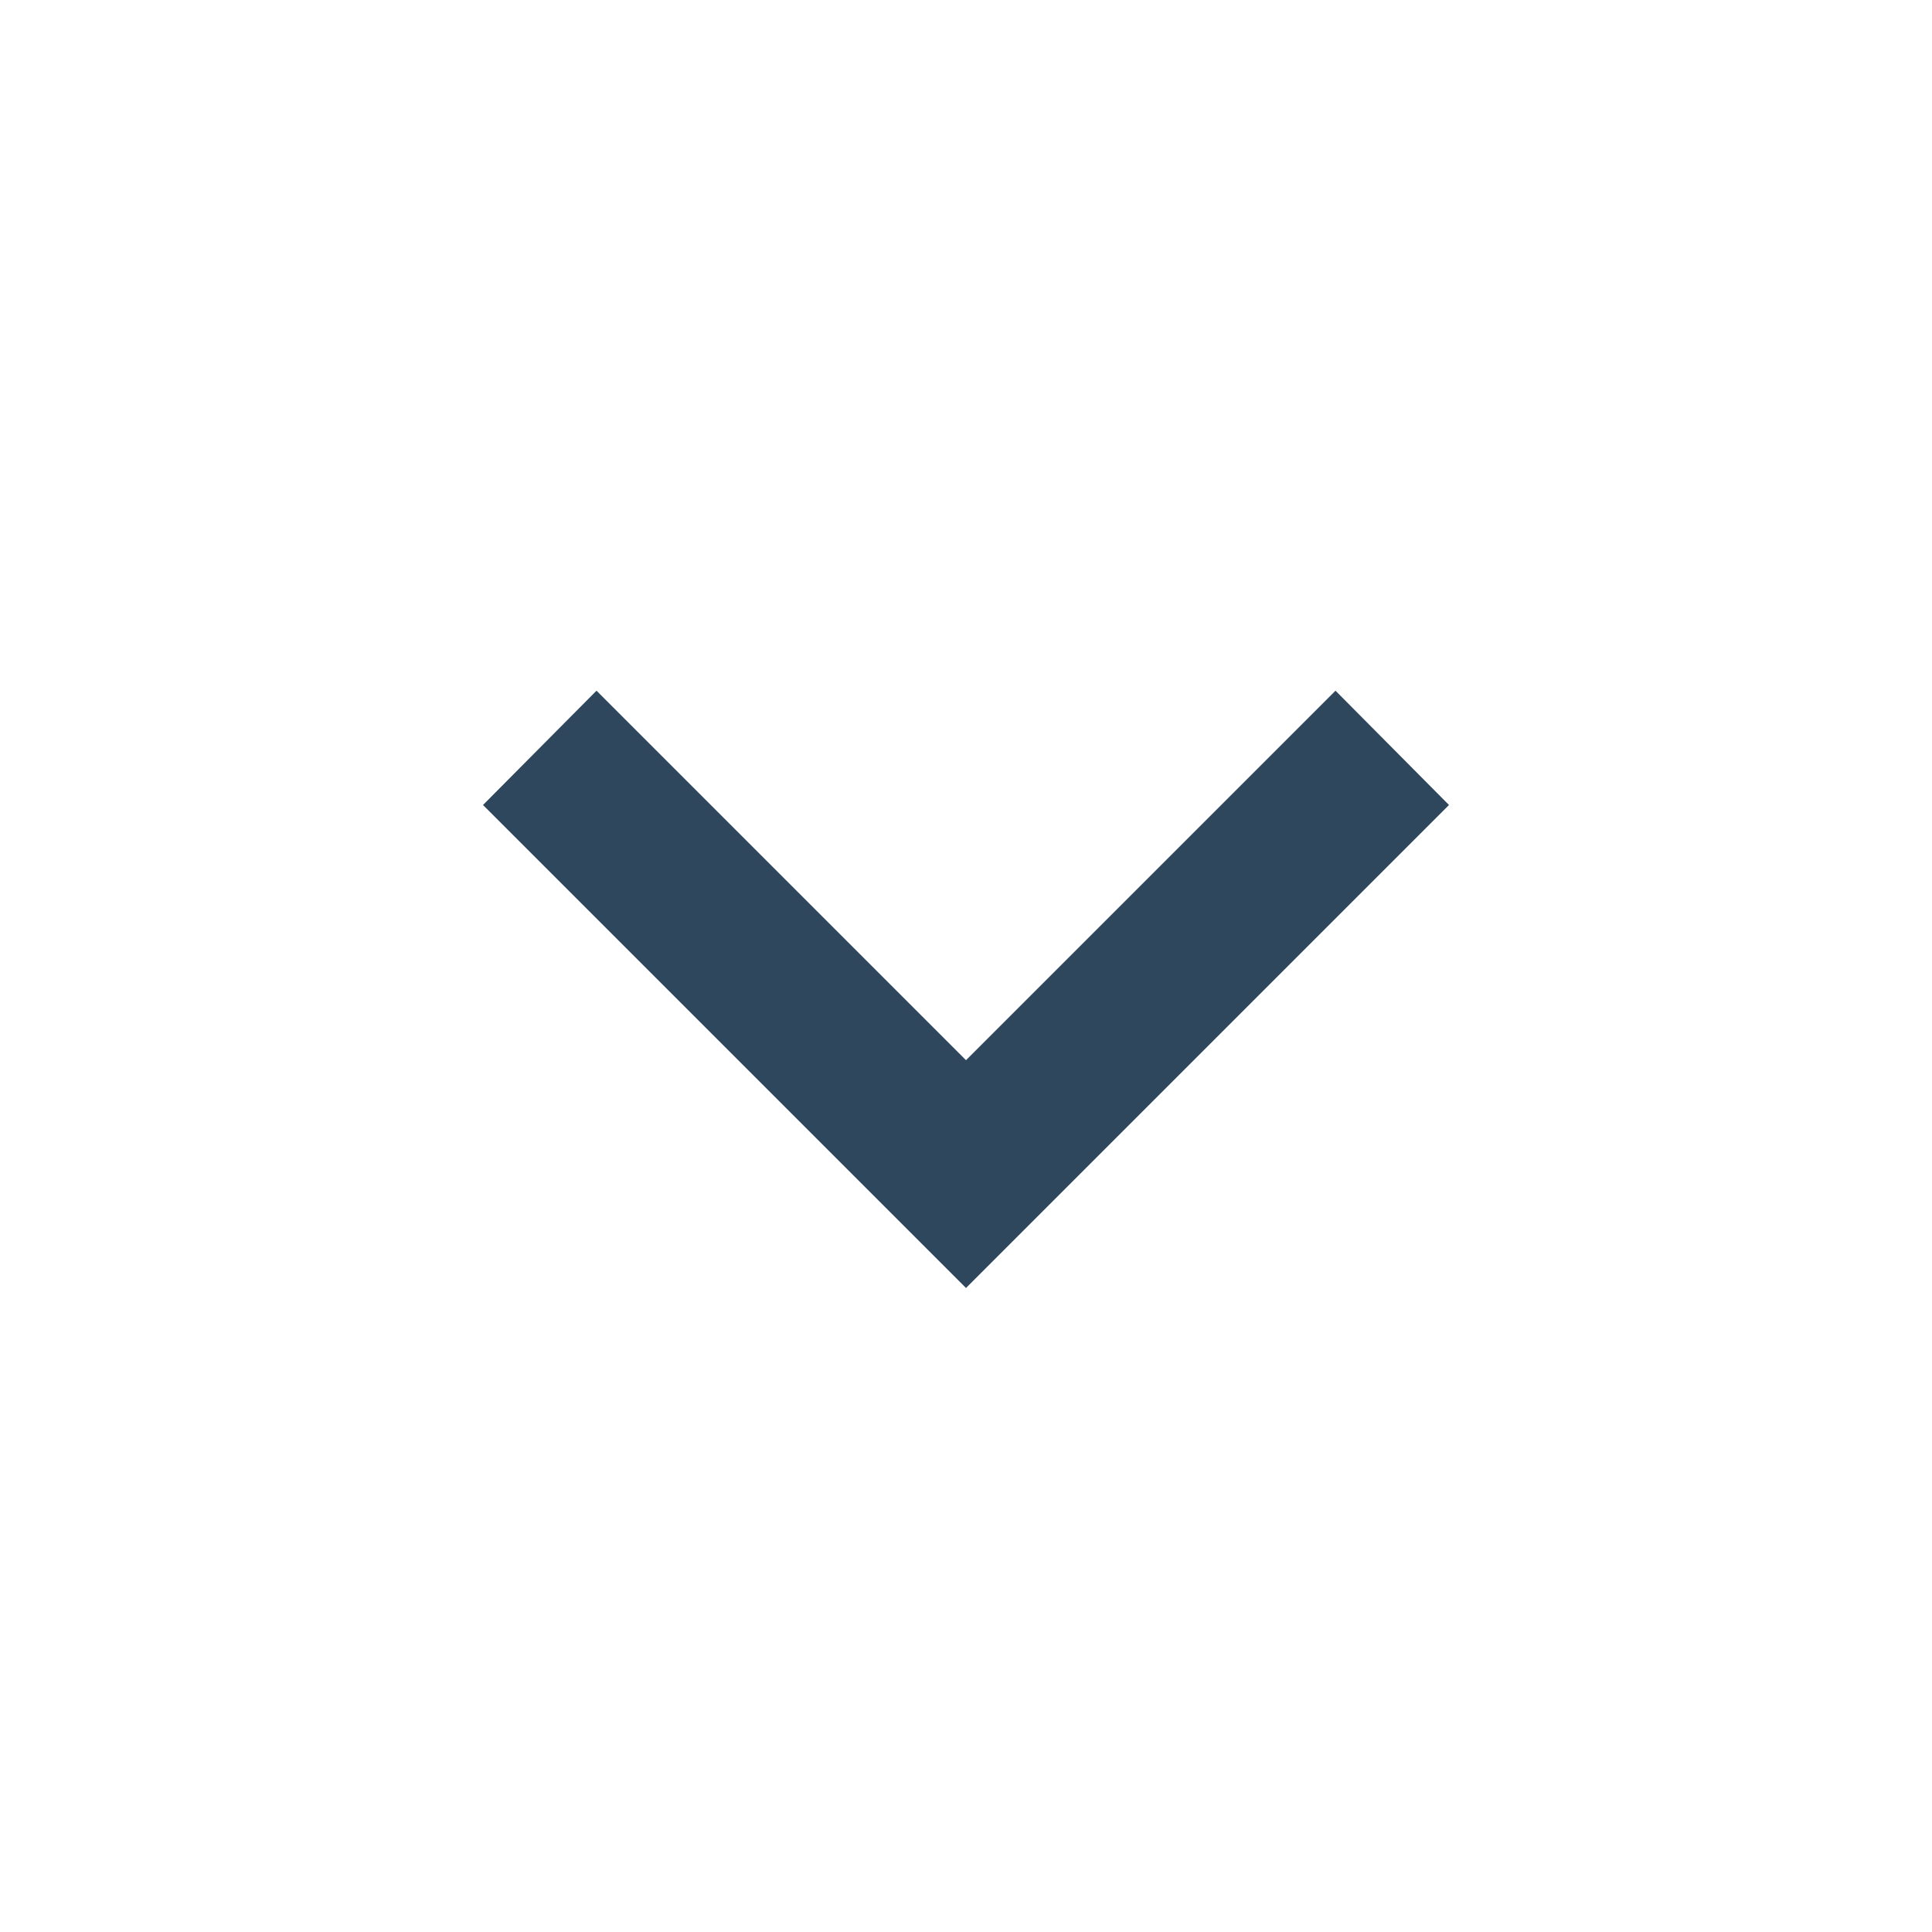
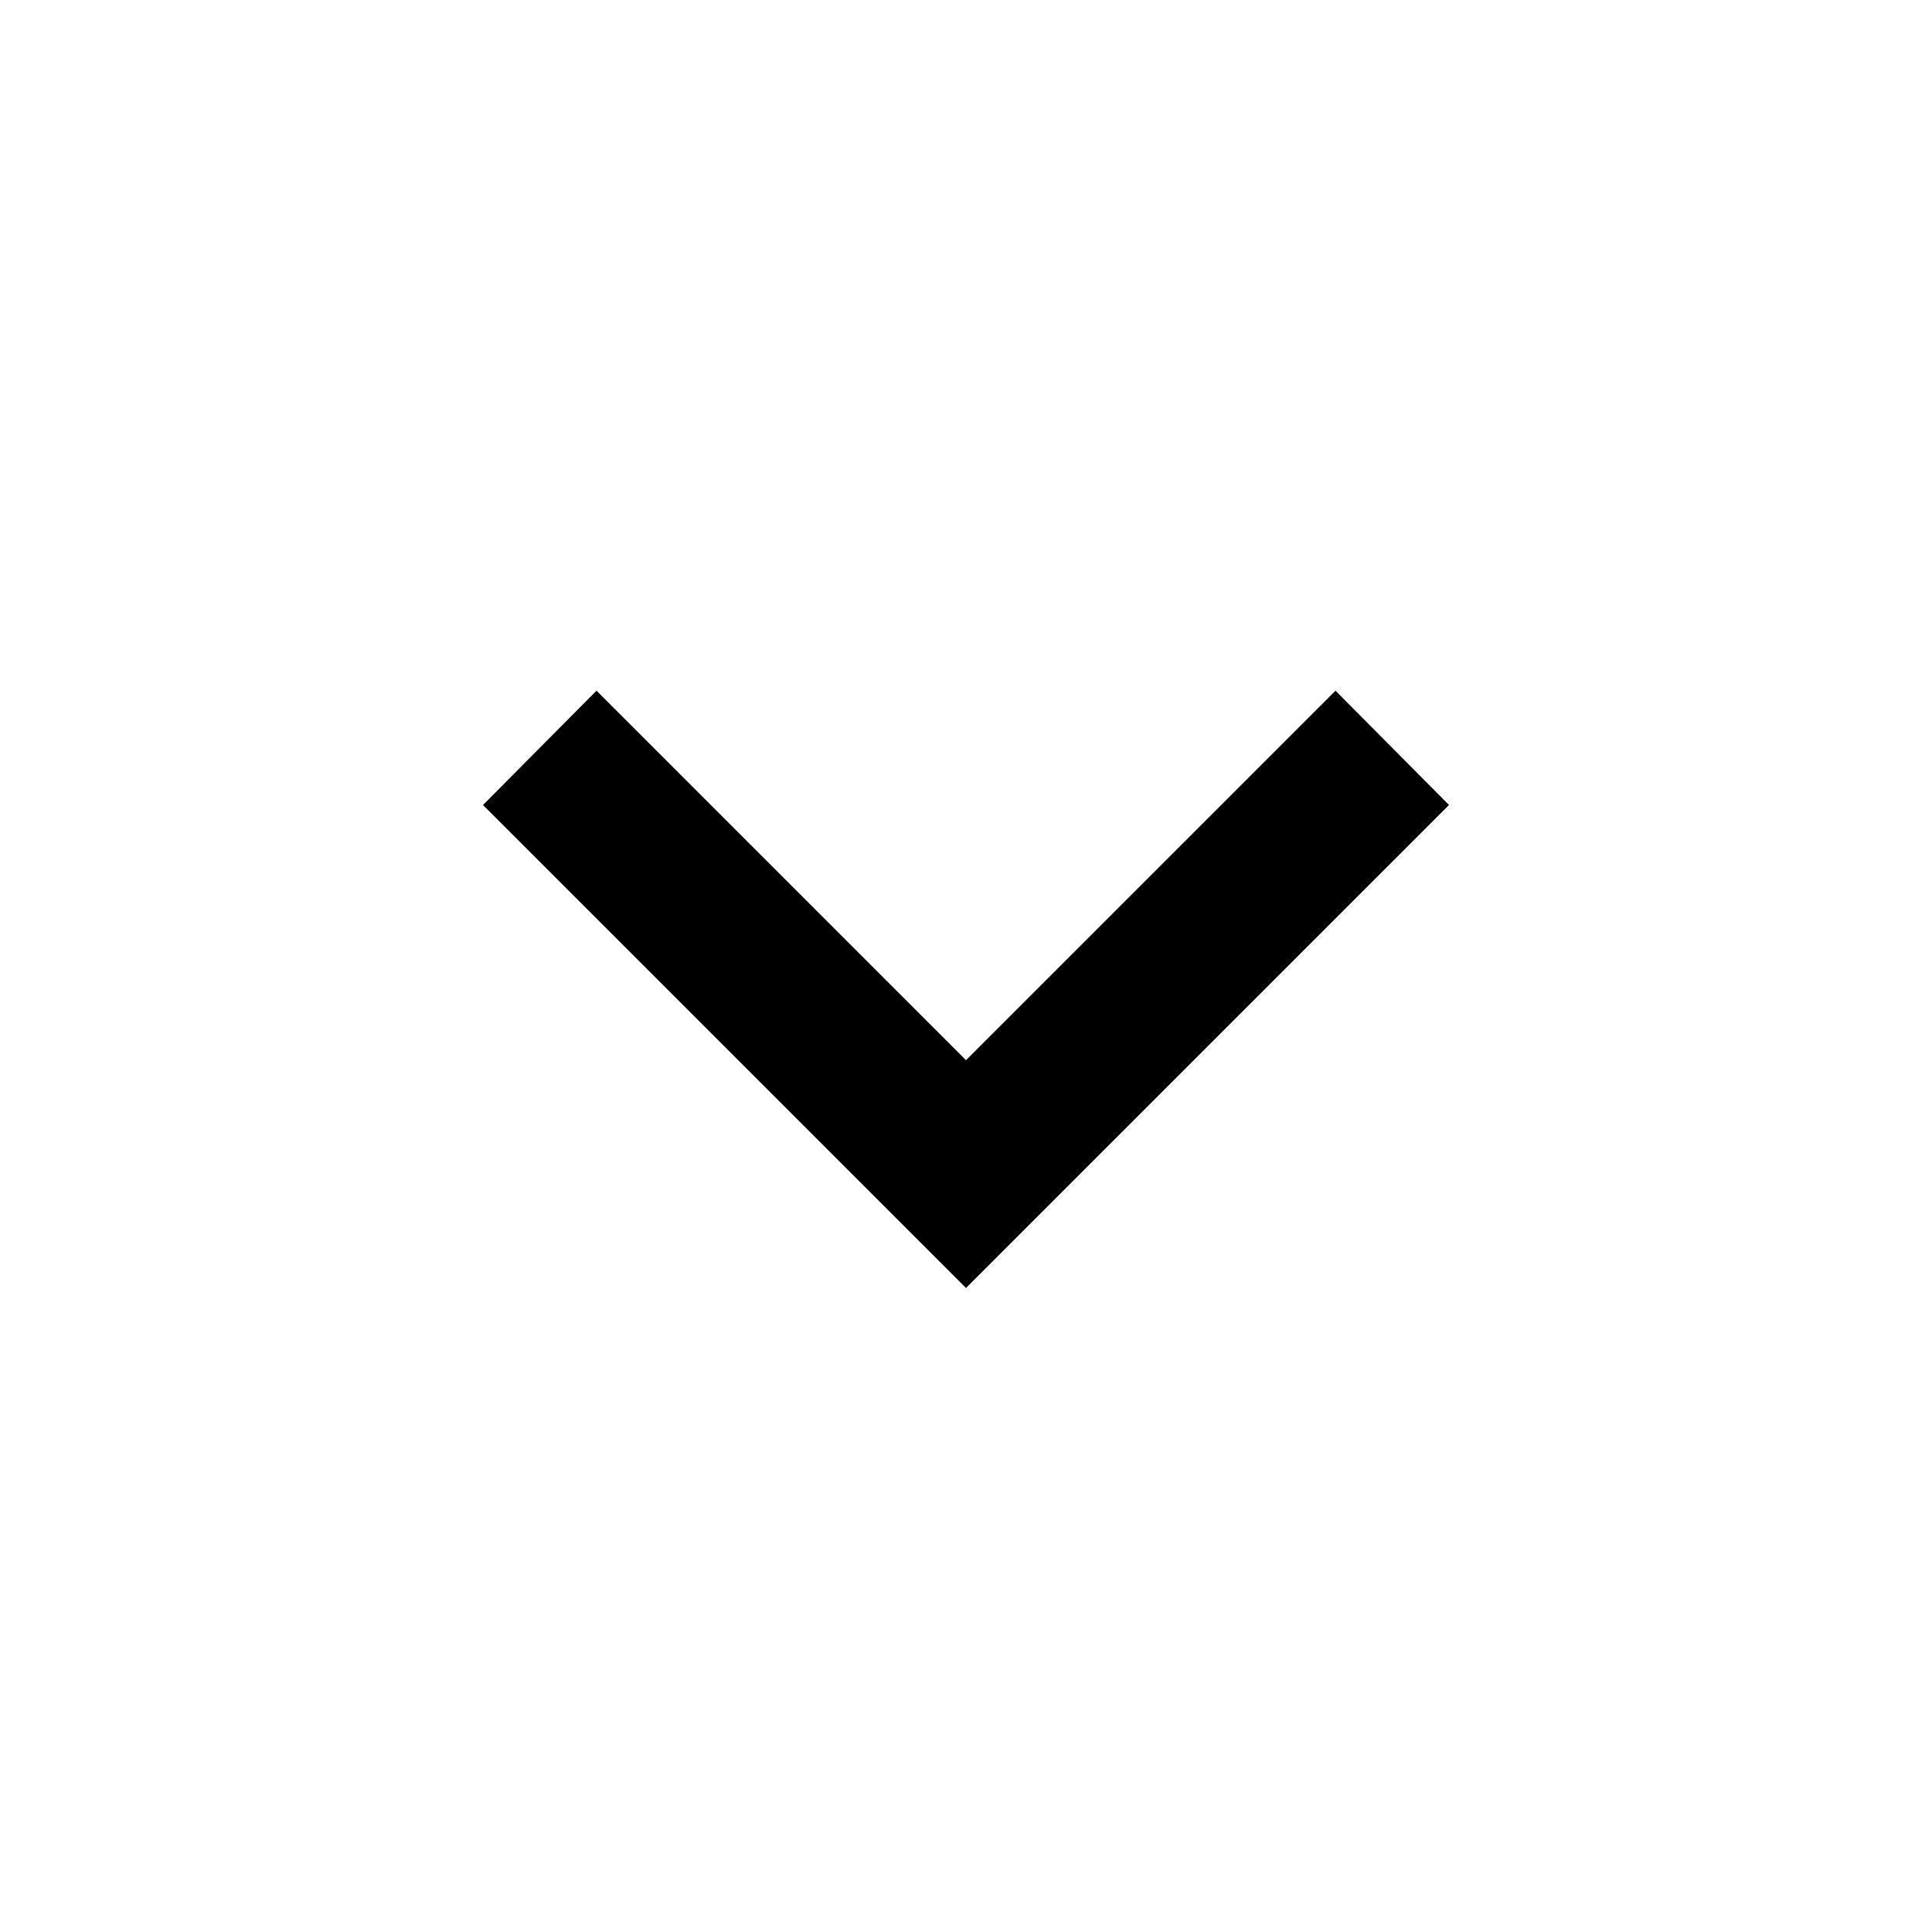
<svg xmlns="http://www.w3.org/2000/svg" viewBox="0 0 24 24">
-   <path fill="#2e475d" d="M7.41,8.58L12,13.17L16.59,8.58L18,10L12,16L6,10L7.41,8.58Z" />
+   <path fill="#000" d="M7.41,8.58L12,13.17L16.59,8.58L18,10L12,16L6,10L7.41,8.58Z" />
</svg>
